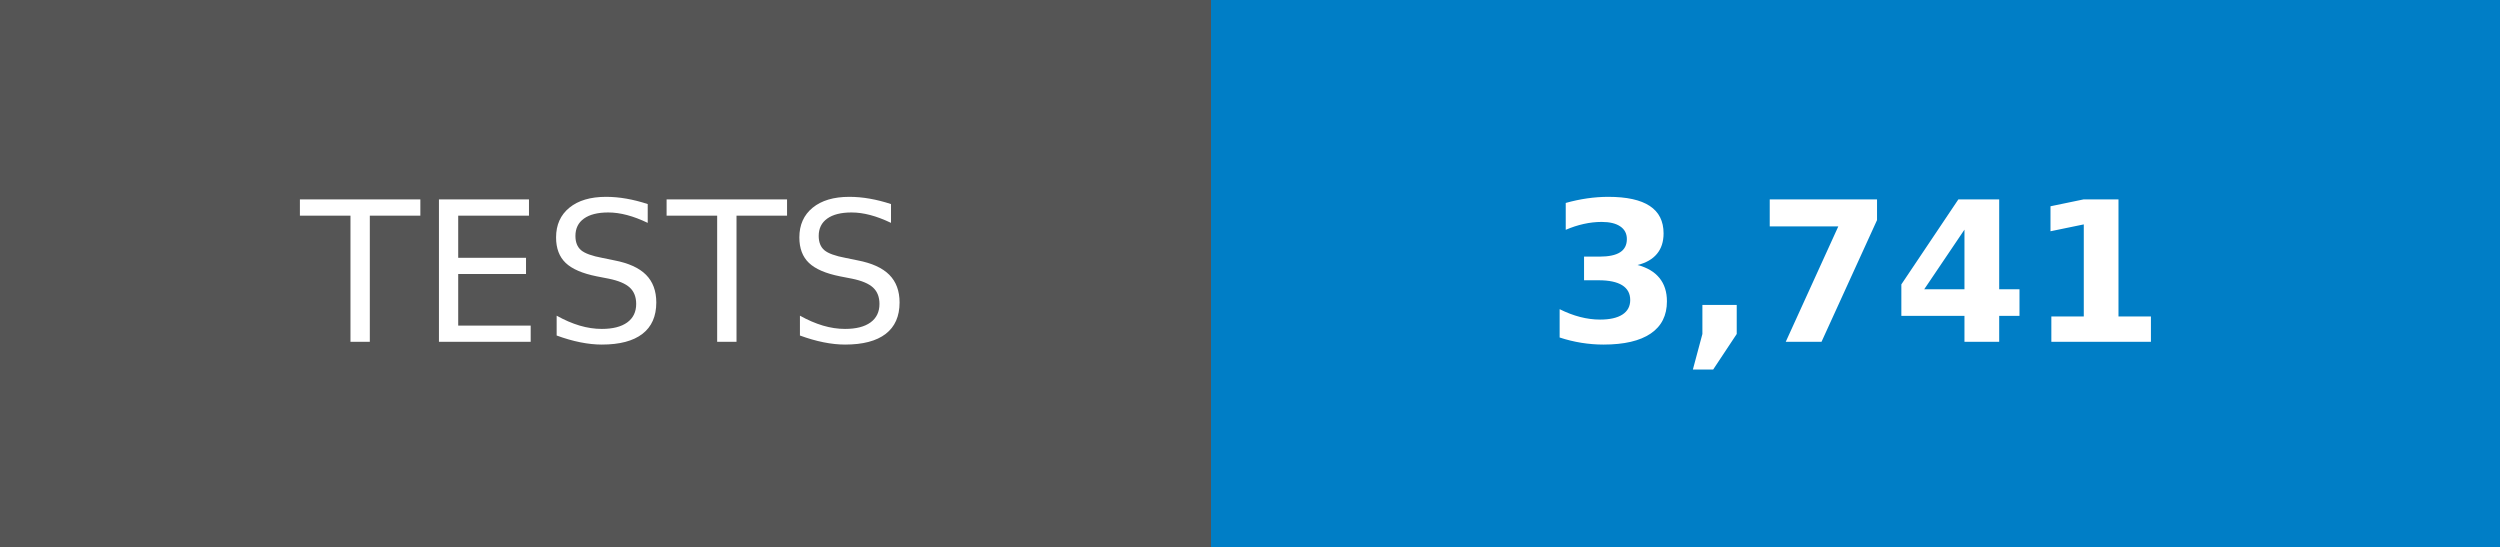
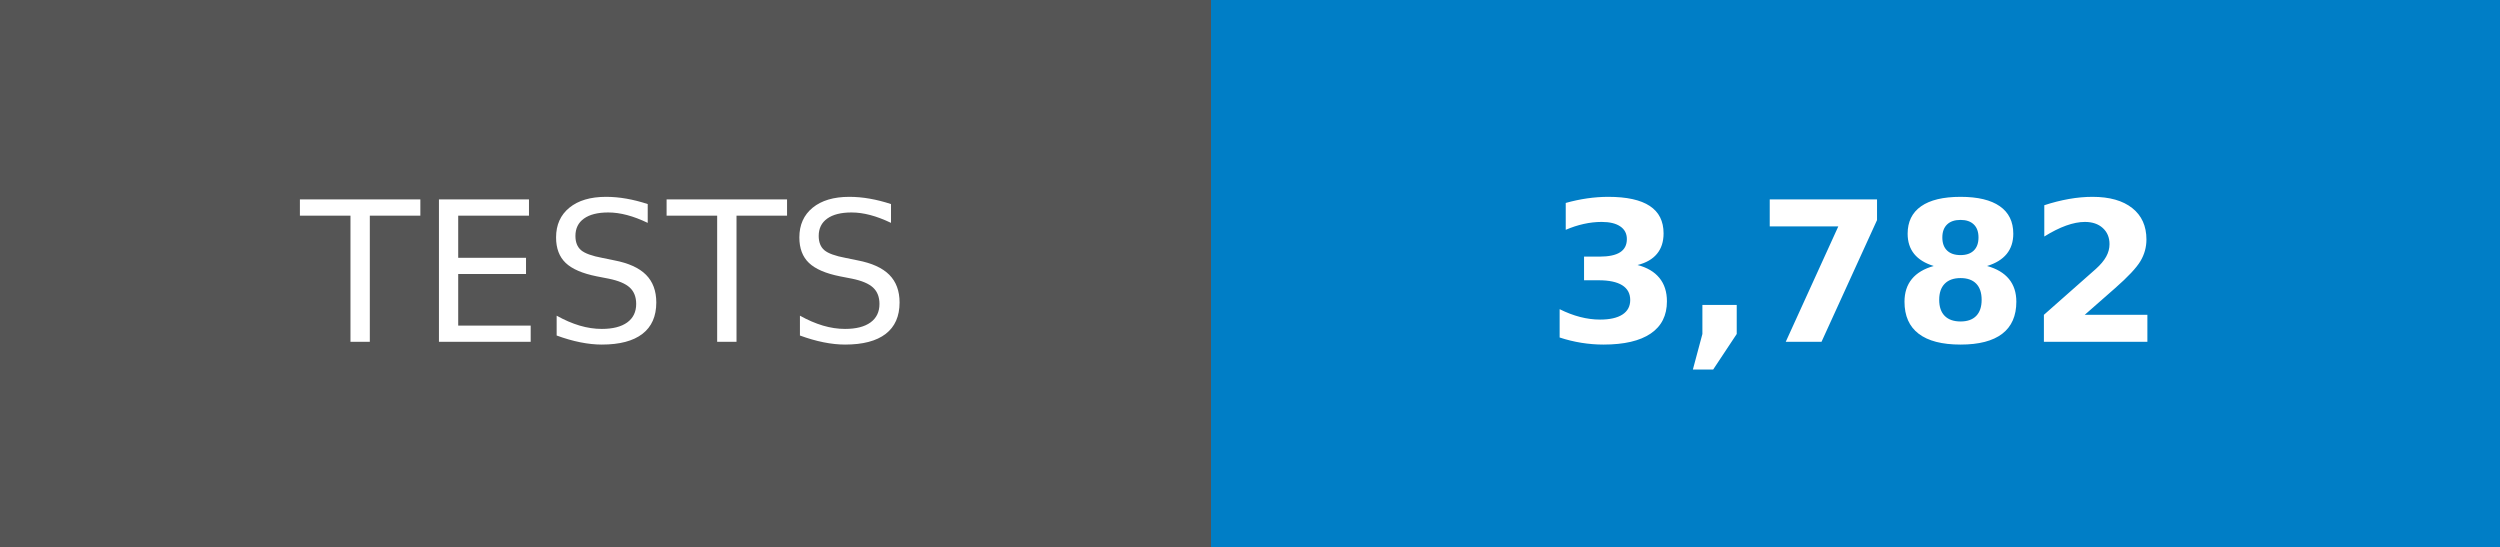
- <svg xmlns="http://www.w3.org/2000/svg" width="128" height="28" role="img" aria-label="TESTS: 3,741">
+ <svg xmlns="http://www.w3.org/2000/svg" width="128" height="28" role="img" aria-label="TESTS: 3,782">
  <g shape-rendering="crispEdges">
    <rect width="62" height="28" fill="#555" />
    <rect x="62" width="66" height="28" fill="#007ec6" />
  </g>
  <g fill="#fff" text-anchor="middle" font-family="Verdana,Geneva,DejaVu Sans,sans-serif" text-rendering="geometricPrecision" font-size="100">
    <text transform="scale(.1)" x="310" y="175">TESTS</text>
-     <text transform="scale(.1)" x="950" y="175" font-weight="bold">3,741</text>
+     <text transform="scale(.1)" x="950" y="175" font-weight="bold">3,782</text>
  </g>
</svg>
